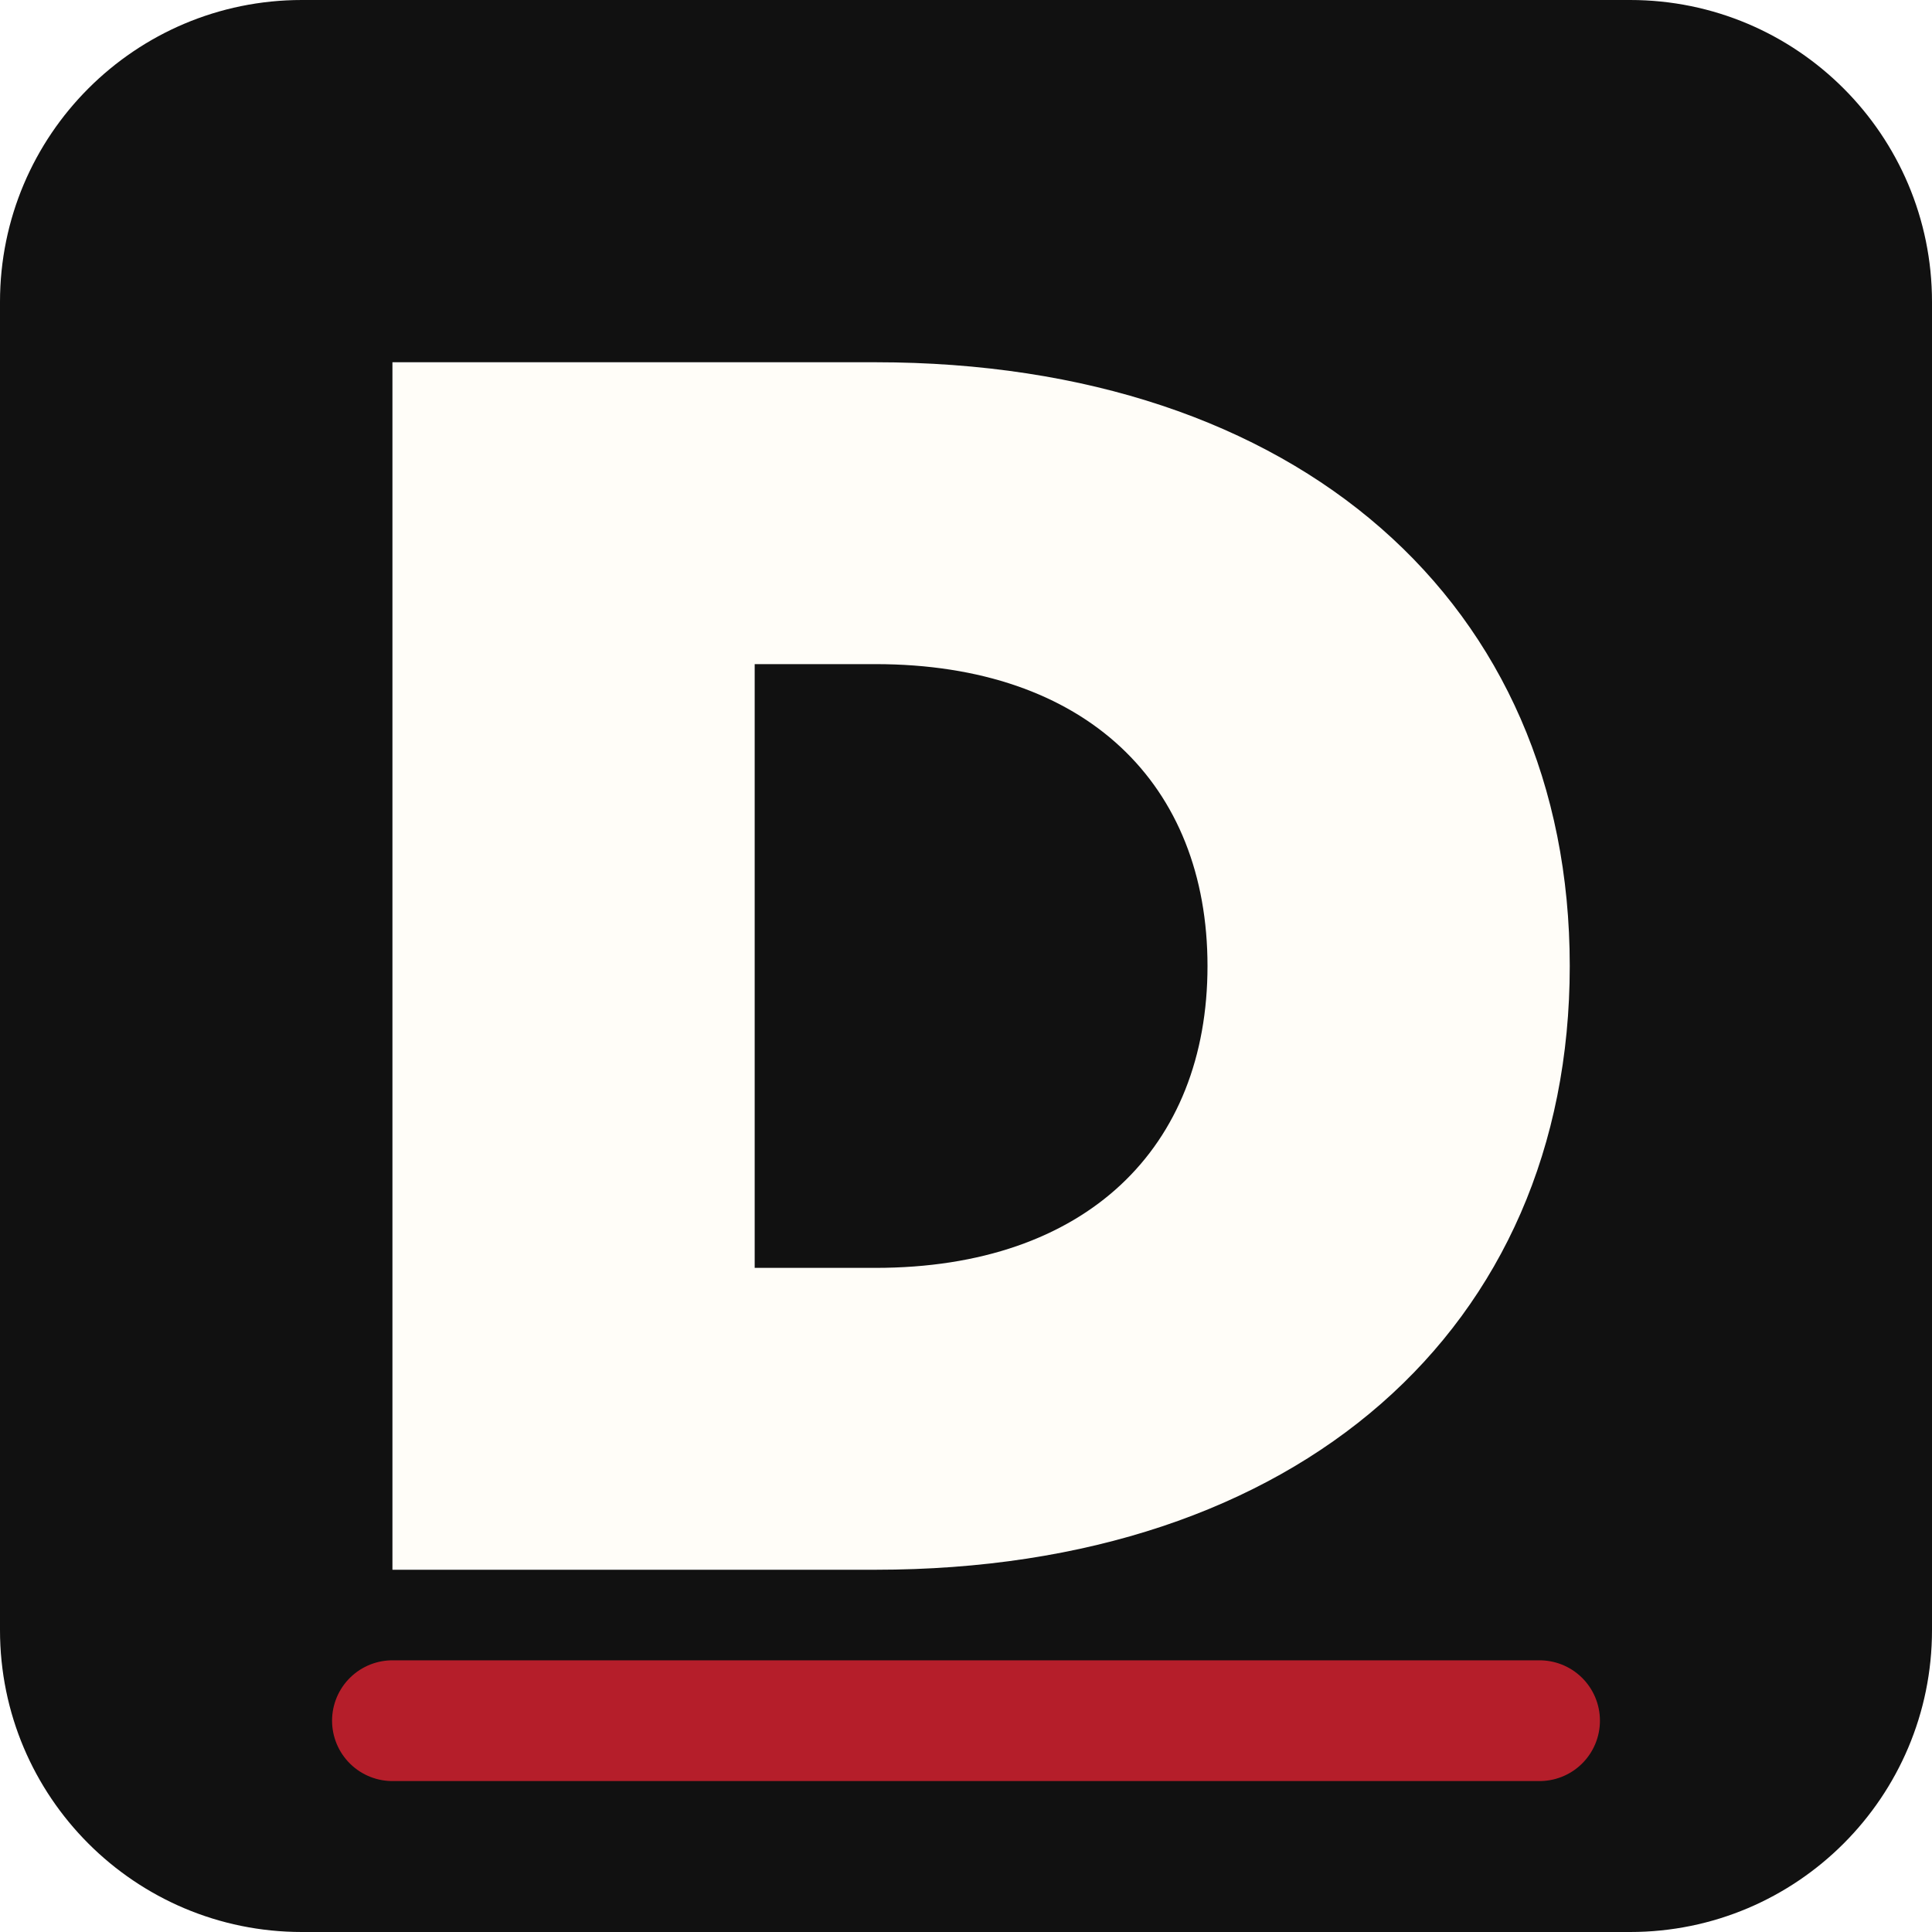
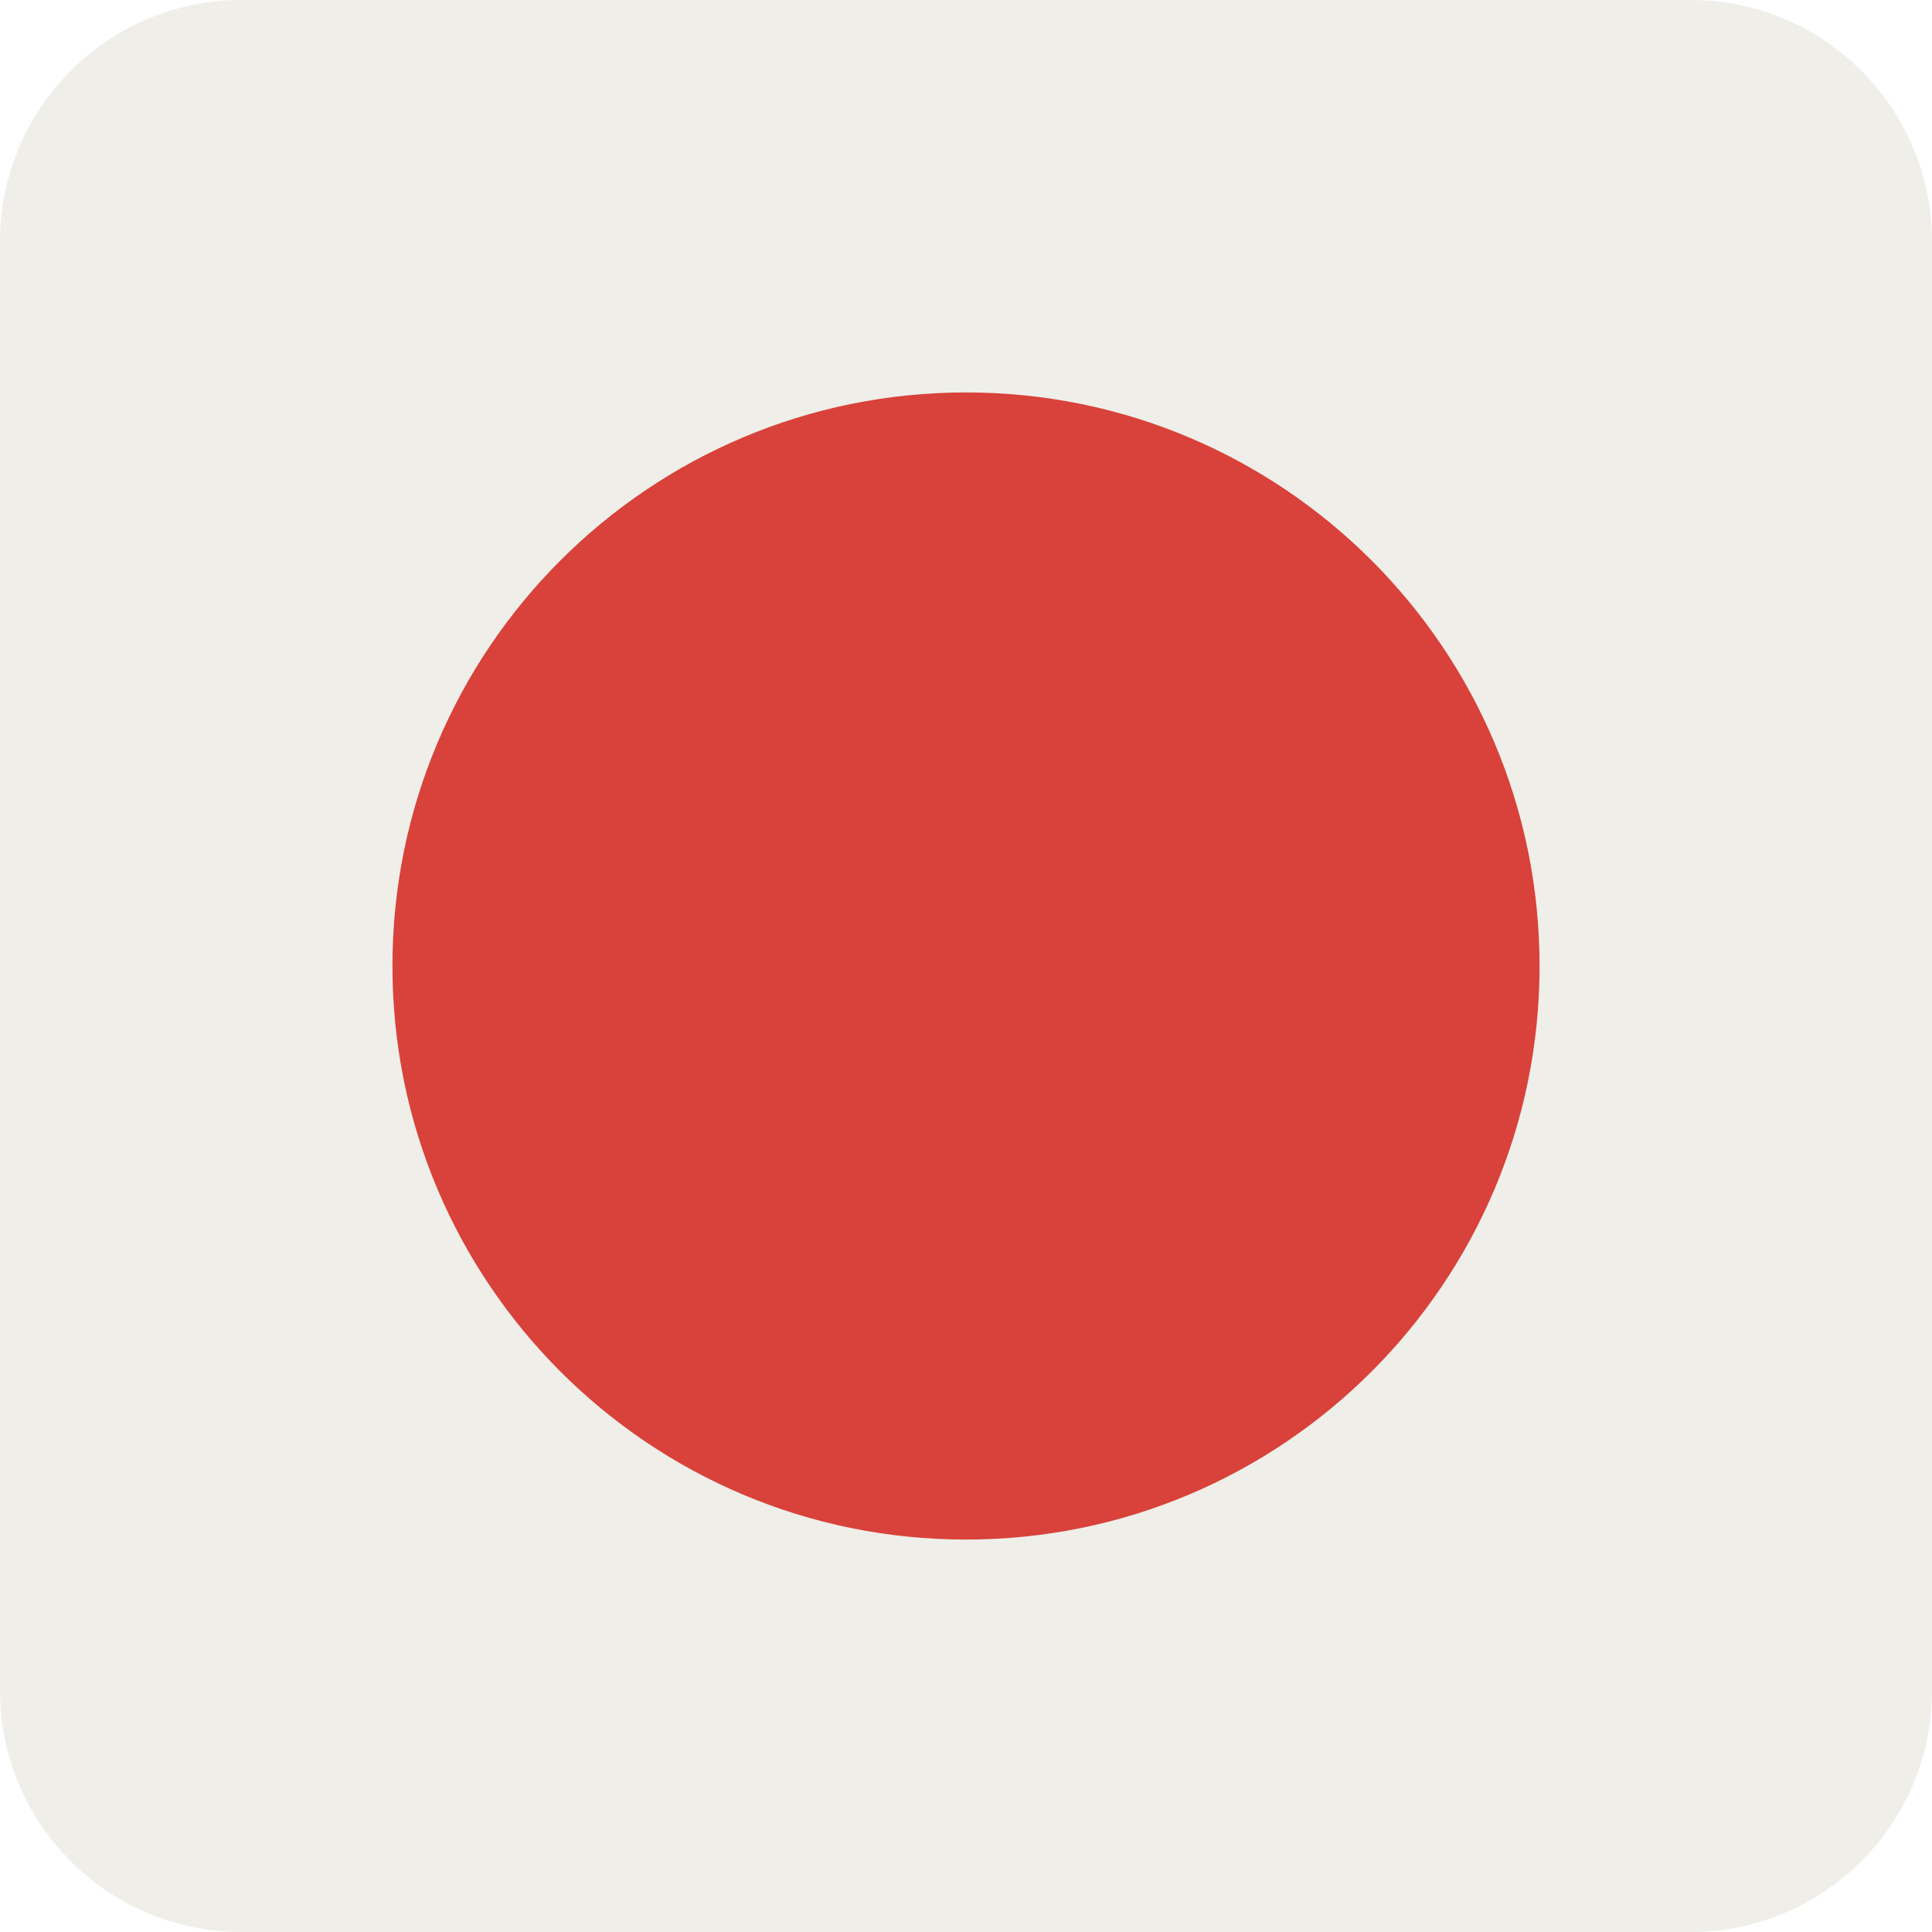
<svg xmlns="http://www.w3.org/2000/svg" viewBox="0 0 64 64">
-   <rect width="64" height="64" rx="10" fill="#111111" />
-   <path d="M13 12h16c14 0 23 8 23 20S43 52 29 52H13V12zm12 10v20h4c7 0 11-4 11-10s-4-10-11-10h-4z" fill="#fffdf8" />
-   <path d="M13 57h38" stroke="#b51e2a" stroke-width="4" stroke-linecap="round" />
+   <rect width="64" height="64" rx="8" fill="#efeee9" />
+   <circle cx="32" cy="32" r="19" fill="#d8423a" />
</svg>
